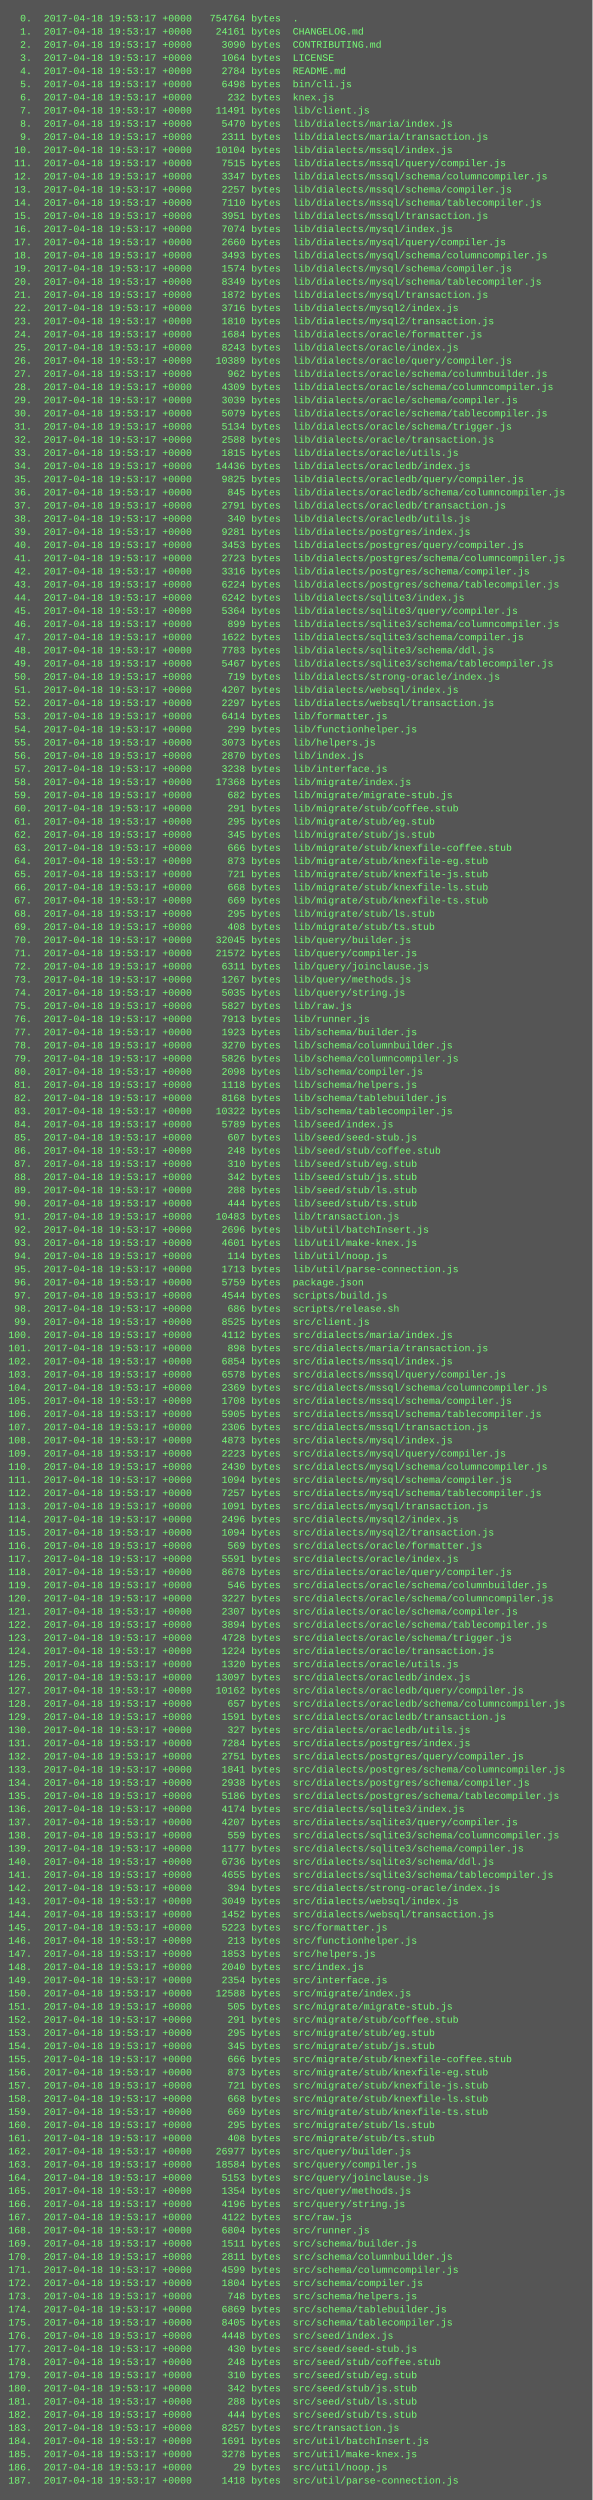
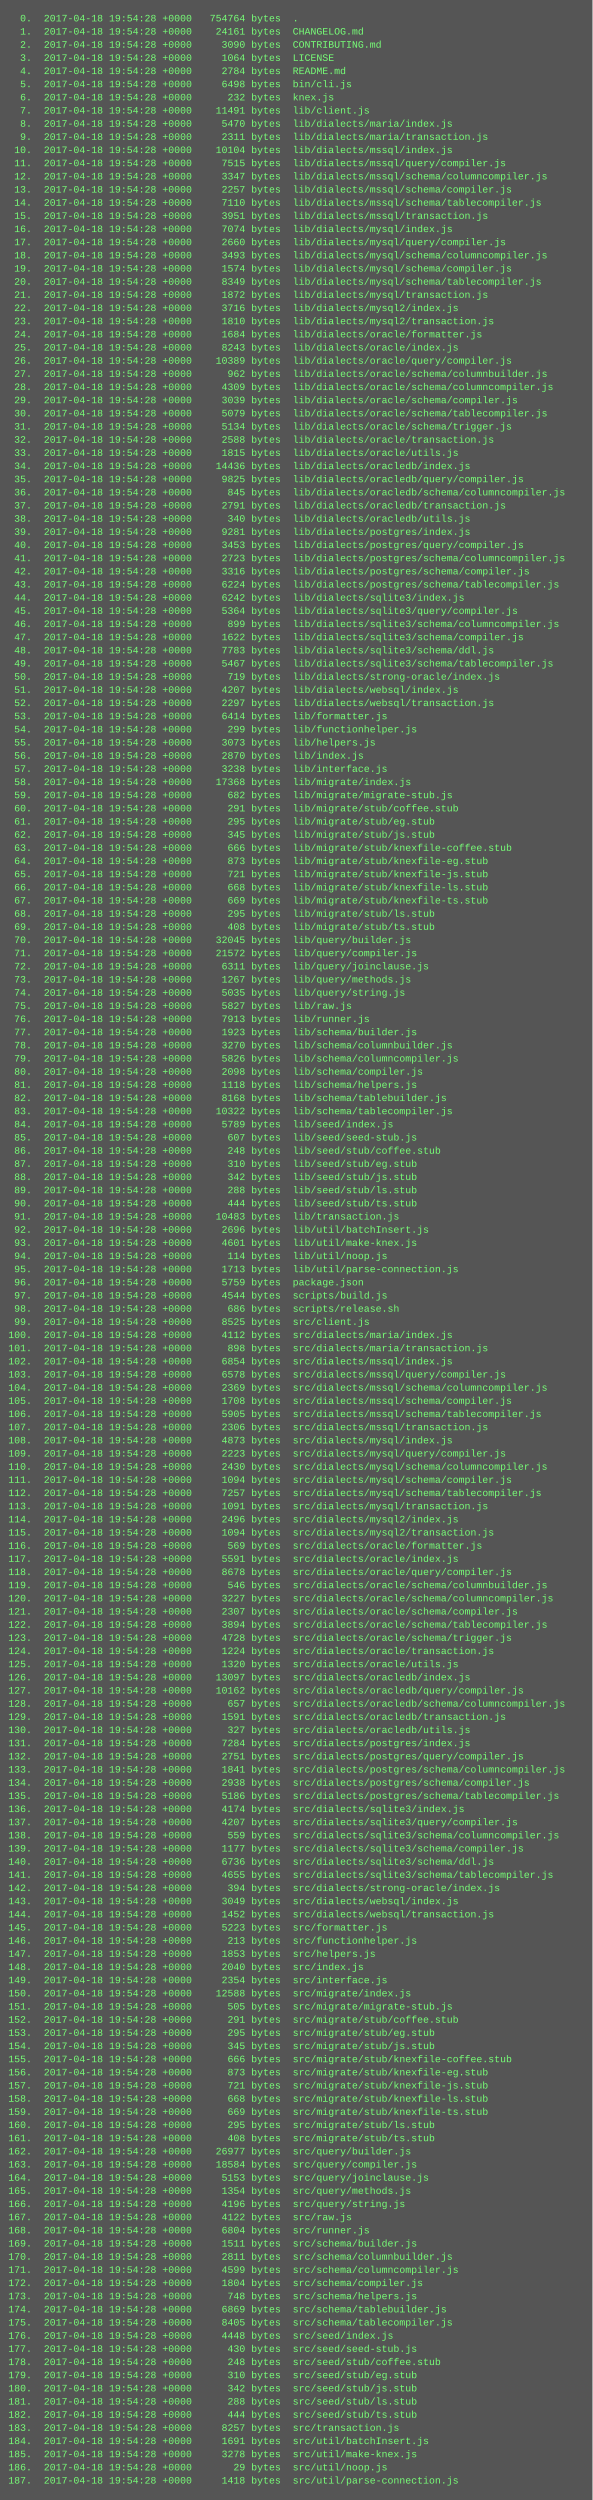
<svg xmlns="http://www.w3.org/2000/svg" height="3038" width="720">
  <rect height="3038" fill="#555" width="720" />
  <text fill="#7f7" font-family="Courier New" font-size="12" xml:space="preserve">
-     <tspan x="10" y="26">  0.  2017-04-18 19:53:17 +0000   754764 bytes  .</tspan>
-     <tspan x="10" y="42">  1.  2017-04-18 19:53:17 +0000    24161 bytes  CHANGELOG.md</tspan>
-     <tspan x="10" y="58">  2.  2017-04-18 19:53:17 +0000     3090 bytes  CONTRIBUTING.md</tspan>
-     <tspan x="10" y="74">  3.  2017-04-18 19:53:17 +0000     1064 bytes  LICENSE</tspan>
-     <tspan x="10" y="90">  4.  2017-04-18 19:53:17 +0000     2784 bytes  README.md</tspan>
-     <tspan x="10" y="106">  5.  2017-04-18 19:53:17 +0000     6498 bytes  bin/cli.js</tspan>
-     <tspan x="10" y="122">  6.  2017-04-18 19:53:17 +0000      232 bytes  knex.js</tspan>
-     <tspan x="10" y="138">  7.  2017-04-18 19:53:17 +0000    11491 bytes  lib/client.js</tspan>
-     <tspan x="10" y="154">  8.  2017-04-18 19:53:17 +0000     5470 bytes  lib/dialects/maria/index.js</tspan>
-     <tspan x="10" y="170">  9.  2017-04-18 19:53:17 +0000     2311 bytes  lib/dialects/maria/transaction.js</tspan>
-     <tspan x="10" y="186"> 10.  2017-04-18 19:53:17 +0000    10104 bytes  lib/dialects/mssql/index.js</tspan>
-     <tspan x="10" y="202"> 11.  2017-04-18 19:53:17 +0000     7515 bytes  lib/dialects/mssql/query/compiler.js</tspan>
-     <tspan x="10" y="218"> 12.  2017-04-18 19:53:17 +0000     3347 bytes  lib/dialects/mssql/schema/columncompiler.js</tspan>
-     <tspan x="10" y="234"> 13.  2017-04-18 19:53:17 +0000     2257 bytes  lib/dialects/mssql/schema/compiler.js</tspan>
-     <tspan x="10" y="250"> 14.  2017-04-18 19:53:17 +0000     7110 bytes  lib/dialects/mssql/schema/tablecompiler.js</tspan>
-     <tspan x="10" y="266"> 15.  2017-04-18 19:53:17 +0000     3951 bytes  lib/dialects/mssql/transaction.js</tspan>
-     <tspan x="10" y="282"> 16.  2017-04-18 19:53:17 +0000     7074 bytes  lib/dialects/mysql/index.js</tspan>
-     <tspan x="10" y="298"> 17.  2017-04-18 19:53:17 +0000     2660 bytes  lib/dialects/mysql/query/compiler.js</tspan>
-     <tspan x="10" y="314"> 18.  2017-04-18 19:53:17 +0000     3493 bytes  lib/dialects/mysql/schema/columncompiler.js</tspan>
-     <tspan x="10" y="330"> 19.  2017-04-18 19:53:17 +0000     1574 bytes  lib/dialects/mysql/schema/compiler.js</tspan>
-     <tspan x="10" y="346"> 20.  2017-04-18 19:53:17 +0000     8349 bytes  lib/dialects/mysql/schema/tablecompiler.js</tspan>
-     <tspan x="10" y="362"> 21.  2017-04-18 19:53:17 +0000     1872 bytes  lib/dialects/mysql/transaction.js</tspan>
-     <tspan x="10" y="378"> 22.  2017-04-18 19:53:17 +0000     3716 bytes  lib/dialects/mysql2/index.js</tspan>
-     <tspan x="10" y="394"> 23.  2017-04-18 19:53:17 +0000     1810 bytes  lib/dialects/mysql2/transaction.js</tspan>
-     <tspan x="10" y="410"> 24.  2017-04-18 19:53:17 +0000     1684 bytes  lib/dialects/oracle/formatter.js</tspan>
-     <tspan x="10" y="426"> 25.  2017-04-18 19:53:17 +0000     8243 bytes  lib/dialects/oracle/index.js</tspan>
-     <tspan x="10" y="442"> 26.  2017-04-18 19:53:17 +0000    10389 bytes  lib/dialects/oracle/query/compiler.js</tspan>
-     <tspan x="10" y="458"> 27.  2017-04-18 19:53:17 +0000      962 bytes  lib/dialects/oracle/schema/columnbuilder.js</tspan>
-     <tspan x="10" y="474"> 28.  2017-04-18 19:53:17 +0000     4309 bytes  lib/dialects/oracle/schema/columncompiler.js</tspan>
-     <tspan x="10" y="490"> 29.  2017-04-18 19:53:17 +0000     3039 bytes  lib/dialects/oracle/schema/compiler.js</tspan>
-     <tspan x="10" y="506"> 30.  2017-04-18 19:53:17 +0000     5079 bytes  lib/dialects/oracle/schema/tablecompiler.js</tspan>
-     <tspan x="10" y="522"> 31.  2017-04-18 19:53:17 +0000     5134 bytes  lib/dialects/oracle/schema/trigger.js</tspan>
-     <tspan x="10" y="538"> 32.  2017-04-18 19:53:17 +0000     2588 bytes  lib/dialects/oracle/transaction.js</tspan>
-     <tspan x="10" y="554"> 33.  2017-04-18 19:53:17 +0000     1815 bytes  lib/dialects/oracle/utils.js</tspan>
-     <tspan x="10" y="570"> 34.  2017-04-18 19:53:17 +0000    14436 bytes  lib/dialects/oracledb/index.js</tspan>
-     <tspan x="10" y="586"> 35.  2017-04-18 19:53:17 +0000     9825 bytes  lib/dialects/oracledb/query/compiler.js</tspan>
-     <tspan x="10" y="602"> 36.  2017-04-18 19:53:17 +0000      845 bytes  lib/dialects/oracledb/schema/columncompiler.js</tspan>
-     <tspan x="10" y="618"> 37.  2017-04-18 19:53:17 +0000     2791 bytes  lib/dialects/oracledb/transaction.js</tspan>
-     <tspan x="10" y="634"> 38.  2017-04-18 19:53:17 +0000      340 bytes  lib/dialects/oracledb/utils.js</tspan>
-     <tspan x="10" y="650"> 39.  2017-04-18 19:53:17 +0000     9281 bytes  lib/dialects/postgres/index.js</tspan>
-     <tspan x="10" y="666"> 40.  2017-04-18 19:53:17 +0000     3453 bytes  lib/dialects/postgres/query/compiler.js</tspan>
-     <tspan x="10" y="682"> 41.  2017-04-18 19:53:17 +0000     2723 bytes  lib/dialects/postgres/schema/columncompiler.js</tspan>
-     <tspan x="10" y="698"> 42.  2017-04-18 19:53:17 +0000     3316 bytes  lib/dialects/postgres/schema/compiler.js</tspan>
-     <tspan x="10" y="714"> 43.  2017-04-18 19:53:17 +0000     6224 bytes  lib/dialects/postgres/schema/tablecompiler.js</tspan>
-     <tspan x="10" y="730"> 44.  2017-04-18 19:53:17 +0000     6242 bytes  lib/dialects/sqlite3/index.js</tspan>
-     <tspan x="10" y="746"> 45.  2017-04-18 19:53:17 +0000     5364 bytes  lib/dialects/sqlite3/query/compiler.js</tspan>
-     <tspan x="10" y="762"> 46.  2017-04-18 19:53:17 +0000      899 bytes  lib/dialects/sqlite3/schema/columncompiler.js</tspan>
-     <tspan x="10" y="778"> 47.  2017-04-18 19:53:17 +0000     1622 bytes  lib/dialects/sqlite3/schema/compiler.js</tspan>
-     <tspan x="10" y="794"> 48.  2017-04-18 19:53:17 +0000     7783 bytes  lib/dialects/sqlite3/schema/ddl.js</tspan>
-     <tspan x="10" y="810"> 49.  2017-04-18 19:53:17 +0000     5467 bytes  lib/dialects/sqlite3/schema/tablecompiler.js</tspan>
-     <tspan x="10" y="826"> 50.  2017-04-18 19:53:17 +0000      719 bytes  lib/dialects/strong-oracle/index.js</tspan>
-     <tspan x="10" y="842"> 51.  2017-04-18 19:53:17 +0000     4207 bytes  lib/dialects/websql/index.js</tspan>
-     <tspan x="10" y="858"> 52.  2017-04-18 19:53:17 +0000     2297 bytes  lib/dialects/websql/transaction.js</tspan>
-     <tspan x="10" y="874"> 53.  2017-04-18 19:53:17 +0000     6414 bytes  lib/formatter.js</tspan>
-     <tspan x="10" y="890"> 54.  2017-04-18 19:53:17 +0000      299 bytes  lib/functionhelper.js</tspan>
-     <tspan x="10" y="906"> 55.  2017-04-18 19:53:17 +0000     3073 bytes  lib/helpers.js</tspan>
-     <tspan x="10" y="922"> 56.  2017-04-18 19:53:17 +0000     2870 bytes  lib/index.js</tspan>
-     <tspan x="10" y="938"> 57.  2017-04-18 19:53:17 +0000     3238 bytes  lib/interface.js</tspan>
-     <tspan x="10" y="954"> 58.  2017-04-18 19:53:17 +0000    17368 bytes  lib/migrate/index.js</tspan>
-     <tspan x="10" y="970"> 59.  2017-04-18 19:53:17 +0000      682 bytes  lib/migrate/migrate-stub.js</tspan>
-     <tspan x="10" y="986"> 60.  2017-04-18 19:53:17 +0000      291 bytes  lib/migrate/stub/coffee.stub</tspan>
-     <tspan x="10" y="1002"> 61.  2017-04-18 19:53:17 +0000      295 bytes  lib/migrate/stub/eg.stub</tspan>
-     <tspan x="10" y="1018"> 62.  2017-04-18 19:53:17 +0000      345 bytes  lib/migrate/stub/js.stub</tspan>
-     <tspan x="10" y="1034"> 63.  2017-04-18 19:53:17 +0000      666 bytes  lib/migrate/stub/knexfile-coffee.stub</tspan>
-     <tspan x="10" y="1050"> 64.  2017-04-18 19:53:17 +0000      873 bytes  lib/migrate/stub/knexfile-eg.stub</tspan>
-     <tspan x="10" y="1066"> 65.  2017-04-18 19:53:17 +0000      721 bytes  lib/migrate/stub/knexfile-js.stub</tspan>
-     <tspan x="10" y="1082"> 66.  2017-04-18 19:53:17 +0000      668 bytes  lib/migrate/stub/knexfile-ls.stub</tspan>
-     <tspan x="10" y="1098"> 67.  2017-04-18 19:53:17 +0000      669 bytes  lib/migrate/stub/knexfile-ts.stub</tspan>
-     <tspan x="10" y="1114"> 68.  2017-04-18 19:53:17 +0000      295 bytes  lib/migrate/stub/ls.stub</tspan>
-     <tspan x="10" y="1130"> 69.  2017-04-18 19:53:17 +0000      408 bytes  lib/migrate/stub/ts.stub</tspan>
-     <tspan x="10" y="1146"> 70.  2017-04-18 19:53:17 +0000    32045 bytes  lib/query/builder.js</tspan>
-     <tspan x="10" y="1162"> 71.  2017-04-18 19:53:17 +0000    21572 bytes  lib/query/compiler.js</tspan>
-     <tspan x="10" y="1178"> 72.  2017-04-18 19:53:17 +0000     6311 bytes  lib/query/joinclause.js</tspan>
-     <tspan x="10" y="1194"> 73.  2017-04-18 19:53:17 +0000     1267 bytes  lib/query/methods.js</tspan>
-     <tspan x="10" y="1210"> 74.  2017-04-18 19:53:17 +0000     5035 bytes  lib/query/string.js</tspan>
-     <tspan x="10" y="1226"> 75.  2017-04-18 19:53:17 +0000     5827 bytes  lib/raw.js</tspan>
-     <tspan x="10" y="1242"> 76.  2017-04-18 19:53:17 +0000     7913 bytes  lib/runner.js</tspan>
-     <tspan x="10" y="1258"> 77.  2017-04-18 19:53:17 +0000     1923 bytes  lib/schema/builder.js</tspan>
-     <tspan x="10" y="1274"> 78.  2017-04-18 19:53:17 +0000     3270 bytes  lib/schema/columnbuilder.js</tspan>
-     <tspan x="10" y="1290"> 79.  2017-04-18 19:53:17 +0000     5826 bytes  lib/schema/columncompiler.js</tspan>
-     <tspan x="10" y="1306"> 80.  2017-04-18 19:53:17 +0000     2098 bytes  lib/schema/compiler.js</tspan>
-     <tspan x="10" y="1322"> 81.  2017-04-18 19:53:17 +0000     1118 bytes  lib/schema/helpers.js</tspan>
-     <tspan x="10" y="1338"> 82.  2017-04-18 19:53:17 +0000     8168 bytes  lib/schema/tablebuilder.js</tspan>
-     <tspan x="10" y="1354"> 83.  2017-04-18 19:53:17 +0000    10322 bytes  lib/schema/tablecompiler.js</tspan>
-     <tspan x="10" y="1370"> 84.  2017-04-18 19:53:17 +0000     5789 bytes  lib/seed/index.js</tspan>
-     <tspan x="10" y="1386"> 85.  2017-04-18 19:53:17 +0000      607 bytes  lib/seed/seed-stub.js</tspan>
-     <tspan x="10" y="1402"> 86.  2017-04-18 19:53:17 +0000      248 bytes  lib/seed/stub/coffee.stub</tspan>
-     <tspan x="10" y="1418"> 87.  2017-04-18 19:53:17 +0000      310 bytes  lib/seed/stub/eg.stub</tspan>
-     <tspan x="10" y="1434"> 88.  2017-04-18 19:53:17 +0000      342 bytes  lib/seed/stub/js.stub</tspan>
-     <tspan x="10" y="1450"> 89.  2017-04-18 19:53:17 +0000      288 bytes  lib/seed/stub/ls.stub</tspan>
-     <tspan x="10" y="1466"> 90.  2017-04-18 19:53:17 +0000      444 bytes  lib/seed/stub/ts.stub</tspan>
-     <tspan x="10" y="1482"> 91.  2017-04-18 19:53:17 +0000    10483 bytes  lib/transaction.js</tspan>
-     <tspan x="10" y="1498"> 92.  2017-04-18 19:53:17 +0000     2696 bytes  lib/util/batchInsert.js</tspan>
-     <tspan x="10" y="1514"> 93.  2017-04-18 19:53:17 +0000     4601 bytes  lib/util/make-knex.js</tspan>
-     <tspan x="10" y="1530"> 94.  2017-04-18 19:53:17 +0000      114 bytes  lib/util/noop.js</tspan>
-     <tspan x="10" y="1546"> 95.  2017-04-18 19:53:17 +0000     1713 bytes  lib/util/parse-connection.js</tspan>
-     <tspan x="10" y="1562"> 96.  2017-04-18 19:53:17 +0000     5759 bytes  package.json</tspan>
-     <tspan x="10" y="1578"> 97.  2017-04-18 19:53:17 +0000     4544 bytes  scripts/build.js</tspan>
-     <tspan x="10" y="1594"> 98.  2017-04-18 19:53:17 +0000      686 bytes  scripts/release.sh</tspan>
-     <tspan x="10" y="1610"> 99.  2017-04-18 19:53:17 +0000     8525 bytes  src/client.js</tspan>
-     <tspan x="10" y="1626">100.  2017-04-18 19:53:17 +0000     4112 bytes  src/dialects/maria/index.js</tspan>
-     <tspan x="10" y="1642">101.  2017-04-18 19:53:17 +0000      898 bytes  src/dialects/maria/transaction.js</tspan>
-     <tspan x="10" y="1658">102.  2017-04-18 19:53:17 +0000     6854 bytes  src/dialects/mssql/index.js</tspan>
-     <tspan x="10" y="1674">103.  2017-04-18 19:53:17 +0000     6578 bytes  src/dialects/mssql/query/compiler.js</tspan>
-     <tspan x="10" y="1690">104.  2017-04-18 19:53:17 +0000     2369 bytes  src/dialects/mssql/schema/columncompiler.js</tspan>
-     <tspan x="10" y="1706">105.  2017-04-18 19:53:17 +0000     1708 bytes  src/dialects/mssql/schema/compiler.js</tspan>
-     <tspan x="10" y="1722">106.  2017-04-18 19:53:17 +0000     5905 bytes  src/dialects/mssql/schema/tablecompiler.js</tspan>
-     <tspan x="10" y="1738">107.  2017-04-18 19:53:17 +0000     2306 bytes  src/dialects/mssql/transaction.js</tspan>
-     <tspan x="10" y="1754">108.  2017-04-18 19:53:17 +0000     4873 bytes  src/dialects/mysql/index.js</tspan>
-     <tspan x="10" y="1770">109.  2017-04-18 19:53:17 +0000     2223 bytes  src/dialects/mysql/query/compiler.js</tspan>
-     <tspan x="10" y="1786">110.  2017-04-18 19:53:17 +0000     2430 bytes  src/dialects/mysql/schema/columncompiler.js</tspan>
-     <tspan x="10" y="1802">111.  2017-04-18 19:53:17 +0000     1094 bytes  src/dialects/mysql/schema/compiler.js</tspan>
-     <tspan x="10" y="1818">112.  2017-04-18 19:53:17 +0000     7257 bytes  src/dialects/mysql/schema/tablecompiler.js</tspan>
-     <tspan x="10" y="1834">113.  2017-04-18 19:53:17 +0000     1091 bytes  src/dialects/mysql/transaction.js</tspan>
-     <tspan x="10" y="1850">114.  2017-04-18 19:53:17 +0000     2496 bytes  src/dialects/mysql2/index.js</tspan>
-     <tspan x="10" y="1866">115.  2017-04-18 19:53:17 +0000     1094 bytes  src/dialects/mysql2/transaction.js</tspan>
-     <tspan x="10" y="1882">116.  2017-04-18 19:53:17 +0000      569 bytes  src/dialects/oracle/formatter.js</tspan>
-     <tspan x="10" y="1898">117.  2017-04-18 19:53:17 +0000     5591 bytes  src/dialects/oracle/index.js</tspan>
-     <tspan x="10" y="1914">118.  2017-04-18 19:53:17 +0000     8678 bytes  src/dialects/oracle/query/compiler.js</tspan>
-     <tspan x="10" y="1930">119.  2017-04-18 19:53:17 +0000      546 bytes  src/dialects/oracle/schema/columnbuilder.js</tspan>
-     <tspan x="10" y="1946">120.  2017-04-18 19:53:17 +0000     3227 bytes  src/dialects/oracle/schema/columncompiler.js</tspan>
-     <tspan x="10" y="1962">121.  2017-04-18 19:53:17 +0000     2307 bytes  src/dialects/oracle/schema/compiler.js</tspan>
-     <tspan x="10" y="1978">122.  2017-04-18 19:53:17 +0000     3894 bytes  src/dialects/oracle/schema/tablecompiler.js</tspan>
-     <tspan x="10" y="1994">123.  2017-04-18 19:53:17 +0000     4728 bytes  src/dialects/oracle/schema/trigger.js</tspan>
-     <tspan x="10" y="2010">124.  2017-04-18 19:53:17 +0000     1224 bytes  src/dialects/oracle/transaction.js</tspan>
-     <tspan x="10" y="2026">125.  2017-04-18 19:53:17 +0000     1320 bytes  src/dialects/oracle/utils.js</tspan>
-     <tspan x="10" y="2042">126.  2017-04-18 19:53:17 +0000    13097 bytes  src/dialects/oracledb/index.js</tspan>
-     <tspan x="10" y="2058">127.  2017-04-18 19:53:17 +0000    10162 bytes  src/dialects/oracledb/query/compiler.js</tspan>
-     <tspan x="10" y="2074">128.  2017-04-18 19:53:17 +0000      657 bytes  src/dialects/oracledb/schema/columncompiler.js</tspan>
-     <tspan x="10" y="2090">129.  2017-04-18 19:53:17 +0000     1591 bytes  src/dialects/oracledb/transaction.js</tspan>
-     <tspan x="10" y="2106">130.  2017-04-18 19:53:17 +0000      327 bytes  src/dialects/oracledb/utils.js</tspan>
-     <tspan x="10" y="2122">131.  2017-04-18 19:53:17 +0000     7284 bytes  src/dialects/postgres/index.js</tspan>
-     <tspan x="10" y="2138">132.  2017-04-18 19:53:17 +0000     2751 bytes  src/dialects/postgres/query/compiler.js</tspan>
-     <tspan x="10" y="2154">133.  2017-04-18 19:53:17 +0000     1841 bytes  src/dialects/postgres/schema/columncompiler.js</tspan>
-     <tspan x="10" y="2170">134.  2017-04-18 19:53:17 +0000     2938 bytes  src/dialects/postgres/schema/compiler.js</tspan>
-     <tspan x="10" y="2186">135.  2017-04-18 19:53:17 +0000     5186 bytes  src/dialects/postgres/schema/tablecompiler.js</tspan>
-     <tspan x="10" y="2202">136.  2017-04-18 19:53:17 +0000     4174 bytes  src/dialects/sqlite3/index.js</tspan>
-     <tspan x="10" y="2218">137.  2017-04-18 19:53:17 +0000     4207 bytes  src/dialects/sqlite3/query/compiler.js</tspan>
-     <tspan x="10" y="2234">138.  2017-04-18 19:53:17 +0000      559 bytes  src/dialects/sqlite3/schema/columncompiler.js</tspan>
-     <tspan x="10" y="2250">139.  2017-04-18 19:53:17 +0000     1177 bytes  src/dialects/sqlite3/schema/compiler.js</tspan>
-     <tspan x="10" y="2266">140.  2017-04-18 19:53:17 +0000     6736 bytes  src/dialects/sqlite3/schema/ddl.js</tspan>
-     <tspan x="10" y="2282">141.  2017-04-18 19:53:17 +0000     4655 bytes  src/dialects/sqlite3/schema/tablecompiler.js</tspan>
-     <tspan x="10" y="2298">142.  2017-04-18 19:53:17 +0000      394 bytes  src/dialects/strong-oracle/index.js</tspan>
-     <tspan x="10" y="2314">143.  2017-04-18 19:53:17 +0000     3049 bytes  src/dialects/websql/index.js</tspan>
-     <tspan x="10" y="2330">144.  2017-04-18 19:53:17 +0000     1452 bytes  src/dialects/websql/transaction.js</tspan>
-     <tspan x="10" y="2346">145.  2017-04-18 19:53:17 +0000     5223 bytes  src/formatter.js</tspan>
-     <tspan x="10" y="2362">146.  2017-04-18 19:53:17 +0000      213 bytes  src/functionhelper.js</tspan>
-     <tspan x="10" y="2378">147.  2017-04-18 19:53:17 +0000     1853 bytes  src/helpers.js</tspan>
-     <tspan x="10" y="2394">148.  2017-04-18 19:53:17 +0000     2040 bytes  src/index.js</tspan>
-     <tspan x="10" y="2410">149.  2017-04-18 19:53:17 +0000     2354 bytes  src/interface.js</tspan>
-     <tspan x="10" y="2426">150.  2017-04-18 19:53:17 +0000    12588 bytes  src/migrate/index.js</tspan>
-     <tspan x="10" y="2442">151.  2017-04-18 19:53:17 +0000      505 bytes  src/migrate/migrate-stub.js</tspan>
-     <tspan x="10" y="2458">152.  2017-04-18 19:53:17 +0000      291 bytes  src/migrate/stub/coffee.stub</tspan>
-     <tspan x="10" y="2474">153.  2017-04-18 19:53:17 +0000      295 bytes  src/migrate/stub/eg.stub</tspan>
-     <tspan x="10" y="2490">154.  2017-04-18 19:53:17 +0000      345 bytes  src/migrate/stub/js.stub</tspan>
-     <tspan x="10" y="2506">155.  2017-04-18 19:53:17 +0000      666 bytes  src/migrate/stub/knexfile-coffee.stub</tspan>
-     <tspan x="10" y="2522">156.  2017-04-18 19:53:17 +0000      873 bytes  src/migrate/stub/knexfile-eg.stub</tspan>
-     <tspan x="10" y="2538">157.  2017-04-18 19:53:17 +0000      721 bytes  src/migrate/stub/knexfile-js.stub</tspan>
-     <tspan x="10" y="2554">158.  2017-04-18 19:53:17 +0000      668 bytes  src/migrate/stub/knexfile-ls.stub</tspan>
-     <tspan x="10" y="2570">159.  2017-04-18 19:53:17 +0000      669 bytes  src/migrate/stub/knexfile-ts.stub</tspan>
-     <tspan x="10" y="2586">160.  2017-04-18 19:53:17 +0000      295 bytes  src/migrate/stub/ls.stub</tspan>
-     <tspan x="10" y="2602">161.  2017-04-18 19:53:17 +0000      408 bytes  src/migrate/stub/ts.stub</tspan>
-     <tspan x="10" y="2618">162.  2017-04-18 19:53:17 +0000    26977 bytes  src/query/builder.js</tspan>
-     <tspan x="10" y="2634">163.  2017-04-18 19:53:17 +0000    18584 bytes  src/query/compiler.js</tspan>
-     <tspan x="10" y="2650">164.  2017-04-18 19:53:17 +0000     5153 bytes  src/query/joinclause.js</tspan>
-     <tspan x="10" y="2666">165.  2017-04-18 19:53:17 +0000     1354 bytes  src/query/methods.js</tspan>
-     <tspan x="10" y="2682">166.  2017-04-18 19:53:17 +0000     4196 bytes  src/query/string.js</tspan>
-     <tspan x="10" y="2698">167.  2017-04-18 19:53:17 +0000     4122 bytes  src/raw.js</tspan>
-     <tspan x="10" y="2714">168.  2017-04-18 19:53:17 +0000     6804 bytes  src/runner.js</tspan>
-     <tspan x="10" y="2730">169.  2017-04-18 19:53:17 +0000     1511 bytes  src/schema/builder.js</tspan>
-     <tspan x="10" y="2746">170.  2017-04-18 19:53:17 +0000     2811 bytes  src/schema/columnbuilder.js</tspan>
-     <tspan x="10" y="2762">171.  2017-04-18 19:53:17 +0000     4599 bytes  src/schema/columncompiler.js</tspan>
-     <tspan x="10" y="2778">172.  2017-04-18 19:53:17 +0000     1804 bytes  src/schema/compiler.js</tspan>
-     <tspan x="10" y="2794">173.  2017-04-18 19:53:17 +0000      748 bytes  src/schema/helpers.js</tspan>
-     <tspan x="10" y="2810">174.  2017-04-18 19:53:17 +0000     6869 bytes  src/schema/tablebuilder.js</tspan>
-     <tspan x="10" y="2826">175.  2017-04-18 19:53:17 +0000     8405 bytes  src/schema/tablecompiler.js</tspan>
-     <tspan x="10" y="2842">176.  2017-04-18 19:53:17 +0000     4448 bytes  src/seed/index.js</tspan>
-     <tspan x="10" y="2858">177.  2017-04-18 19:53:17 +0000      430 bytes  src/seed/seed-stub.js</tspan>
-     <tspan x="10" y="2874">178.  2017-04-18 19:53:17 +0000      248 bytes  src/seed/stub/coffee.stub</tspan>
-     <tspan x="10" y="2890">179.  2017-04-18 19:53:17 +0000      310 bytes  src/seed/stub/eg.stub</tspan>
-     <tspan x="10" y="2906">180.  2017-04-18 19:53:17 +0000      342 bytes  src/seed/stub/js.stub</tspan>
-     <tspan x="10" y="2922">181.  2017-04-18 19:53:17 +0000      288 bytes  src/seed/stub/ls.stub</tspan>
-     <tspan x="10" y="2938">182.  2017-04-18 19:53:17 +0000      444 bytes  src/seed/stub/ts.stub</tspan>
-     <tspan x="10" y="2954">183.  2017-04-18 19:53:17 +0000     8257 bytes  src/transaction.js</tspan>
-     <tspan x="10" y="2970">184.  2017-04-18 19:53:17 +0000     1691 bytes  src/util/batchInsert.js</tspan>
-     <tspan x="10" y="2986">185.  2017-04-18 19:53:17 +0000     3278 bytes  src/util/make-knex.js</tspan>
-     <tspan x="10" y="3002">186.  2017-04-18 19:53:17 +0000       29 bytes  src/util/noop.js</tspan>
-     <tspan x="10" y="3018">187.  2017-04-18 19:53:17 +0000     1418 bytes  src/util/parse-connection.js</tspan>
+     <tspan x="10" y="26">  0.  2017-04-18 19:54:28 +0000   754764 bytes  .</tspan>
+     <tspan x="10" y="42">  1.  2017-04-18 19:54:28 +0000    24161 bytes  CHANGELOG.md</tspan>
+     <tspan x="10" y="58">  2.  2017-04-18 19:54:28 +0000     3090 bytes  CONTRIBUTING.md</tspan>
+     <tspan x="10" y="74">  3.  2017-04-18 19:54:28 +0000     1064 bytes  LICENSE</tspan>
+     <tspan x="10" y="90">  4.  2017-04-18 19:54:28 +0000     2784 bytes  README.md</tspan>
+     <tspan x="10" y="106">  5.  2017-04-18 19:54:28 +0000     6498 bytes  bin/cli.js</tspan>
+     <tspan x="10" y="122">  6.  2017-04-18 19:54:28 +0000      232 bytes  knex.js</tspan>
+     <tspan x="10" y="138">  7.  2017-04-18 19:54:28 +0000    11491 bytes  lib/client.js</tspan>
+     <tspan x="10" y="154">  8.  2017-04-18 19:54:28 +0000     5470 bytes  lib/dialects/maria/index.js</tspan>
+     <tspan x="10" y="170">  9.  2017-04-18 19:54:28 +0000     2311 bytes  lib/dialects/maria/transaction.js</tspan>
+     <tspan x="10" y="186"> 10.  2017-04-18 19:54:28 +0000    10104 bytes  lib/dialects/mssql/index.js</tspan>
+     <tspan x="10" y="202"> 11.  2017-04-18 19:54:28 +0000     7515 bytes  lib/dialects/mssql/query/compiler.js</tspan>
+     <tspan x="10" y="218"> 12.  2017-04-18 19:54:28 +0000     3347 bytes  lib/dialects/mssql/schema/columncompiler.js</tspan>
+     <tspan x="10" y="234"> 13.  2017-04-18 19:54:28 +0000     2257 bytes  lib/dialects/mssql/schema/compiler.js</tspan>
+     <tspan x="10" y="250"> 14.  2017-04-18 19:54:28 +0000     7110 bytes  lib/dialects/mssql/schema/tablecompiler.js</tspan>
+     <tspan x="10" y="266"> 15.  2017-04-18 19:54:28 +0000     3951 bytes  lib/dialects/mssql/transaction.js</tspan>
+     <tspan x="10" y="282"> 16.  2017-04-18 19:54:28 +0000     7074 bytes  lib/dialects/mysql/index.js</tspan>
+     <tspan x="10" y="298"> 17.  2017-04-18 19:54:28 +0000     2660 bytes  lib/dialects/mysql/query/compiler.js</tspan>
+     <tspan x="10" y="314"> 18.  2017-04-18 19:54:28 +0000     3493 bytes  lib/dialects/mysql/schema/columncompiler.js</tspan>
+     <tspan x="10" y="330"> 19.  2017-04-18 19:54:28 +0000     1574 bytes  lib/dialects/mysql/schema/compiler.js</tspan>
+     <tspan x="10" y="346"> 20.  2017-04-18 19:54:28 +0000     8349 bytes  lib/dialects/mysql/schema/tablecompiler.js</tspan>
+     <tspan x="10" y="362"> 21.  2017-04-18 19:54:28 +0000     1872 bytes  lib/dialects/mysql/transaction.js</tspan>
+     <tspan x="10" y="378"> 22.  2017-04-18 19:54:28 +0000     3716 bytes  lib/dialects/mysql2/index.js</tspan>
+     <tspan x="10" y="394"> 23.  2017-04-18 19:54:28 +0000     1810 bytes  lib/dialects/mysql2/transaction.js</tspan>
+     <tspan x="10" y="410"> 24.  2017-04-18 19:54:28 +0000     1684 bytes  lib/dialects/oracle/formatter.js</tspan>
+     <tspan x="10" y="426"> 25.  2017-04-18 19:54:28 +0000     8243 bytes  lib/dialects/oracle/index.js</tspan>
+     <tspan x="10" y="442"> 26.  2017-04-18 19:54:28 +0000    10389 bytes  lib/dialects/oracle/query/compiler.js</tspan>
+     <tspan x="10" y="458"> 27.  2017-04-18 19:54:28 +0000      962 bytes  lib/dialects/oracle/schema/columnbuilder.js</tspan>
+     <tspan x="10" y="474"> 28.  2017-04-18 19:54:28 +0000     4309 bytes  lib/dialects/oracle/schema/columncompiler.js</tspan>
+     <tspan x="10" y="490"> 29.  2017-04-18 19:54:28 +0000     3039 bytes  lib/dialects/oracle/schema/compiler.js</tspan>
+     <tspan x="10" y="506"> 30.  2017-04-18 19:54:28 +0000     5079 bytes  lib/dialects/oracle/schema/tablecompiler.js</tspan>
+     <tspan x="10" y="522"> 31.  2017-04-18 19:54:28 +0000     5134 bytes  lib/dialects/oracle/schema/trigger.js</tspan>
+     <tspan x="10" y="538"> 32.  2017-04-18 19:54:28 +0000     2588 bytes  lib/dialects/oracle/transaction.js</tspan>
+     <tspan x="10" y="554"> 33.  2017-04-18 19:54:28 +0000     1815 bytes  lib/dialects/oracle/utils.js</tspan>
+     <tspan x="10" y="570"> 34.  2017-04-18 19:54:28 +0000    14436 bytes  lib/dialects/oracledb/index.js</tspan>
+     <tspan x="10" y="586"> 35.  2017-04-18 19:54:28 +0000     9825 bytes  lib/dialects/oracledb/query/compiler.js</tspan>
+     <tspan x="10" y="602"> 36.  2017-04-18 19:54:28 +0000      845 bytes  lib/dialects/oracledb/schema/columncompiler.js</tspan>
+     <tspan x="10" y="618"> 37.  2017-04-18 19:54:28 +0000     2791 bytes  lib/dialects/oracledb/transaction.js</tspan>
+     <tspan x="10" y="634"> 38.  2017-04-18 19:54:28 +0000      340 bytes  lib/dialects/oracledb/utils.js</tspan>
+     <tspan x="10" y="650"> 39.  2017-04-18 19:54:28 +0000     9281 bytes  lib/dialects/postgres/index.js</tspan>
+     <tspan x="10" y="666"> 40.  2017-04-18 19:54:28 +0000     3453 bytes  lib/dialects/postgres/query/compiler.js</tspan>
+     <tspan x="10" y="682"> 41.  2017-04-18 19:54:28 +0000     2723 bytes  lib/dialects/postgres/schema/columncompiler.js</tspan>
+     <tspan x="10" y="698"> 42.  2017-04-18 19:54:28 +0000     3316 bytes  lib/dialects/postgres/schema/compiler.js</tspan>
+     <tspan x="10" y="714"> 43.  2017-04-18 19:54:28 +0000     6224 bytes  lib/dialects/postgres/schema/tablecompiler.js</tspan>
+     <tspan x="10" y="730"> 44.  2017-04-18 19:54:28 +0000     6242 bytes  lib/dialects/sqlite3/index.js</tspan>
+     <tspan x="10" y="746"> 45.  2017-04-18 19:54:28 +0000     5364 bytes  lib/dialects/sqlite3/query/compiler.js</tspan>
+     <tspan x="10" y="762"> 46.  2017-04-18 19:54:28 +0000      899 bytes  lib/dialects/sqlite3/schema/columncompiler.js</tspan>
+     <tspan x="10" y="778"> 47.  2017-04-18 19:54:28 +0000     1622 bytes  lib/dialects/sqlite3/schema/compiler.js</tspan>
+     <tspan x="10" y="794"> 48.  2017-04-18 19:54:28 +0000     7783 bytes  lib/dialects/sqlite3/schema/ddl.js</tspan>
+     <tspan x="10" y="810"> 49.  2017-04-18 19:54:28 +0000     5467 bytes  lib/dialects/sqlite3/schema/tablecompiler.js</tspan>
+     <tspan x="10" y="826"> 50.  2017-04-18 19:54:28 +0000      719 bytes  lib/dialects/strong-oracle/index.js</tspan>
+     <tspan x="10" y="842"> 51.  2017-04-18 19:54:28 +0000     4207 bytes  lib/dialects/websql/index.js</tspan>
+     <tspan x="10" y="858"> 52.  2017-04-18 19:54:28 +0000     2297 bytes  lib/dialects/websql/transaction.js</tspan>
+     <tspan x="10" y="874"> 53.  2017-04-18 19:54:28 +0000     6414 bytes  lib/formatter.js</tspan>
+     <tspan x="10" y="890"> 54.  2017-04-18 19:54:28 +0000      299 bytes  lib/functionhelper.js</tspan>
+     <tspan x="10" y="906"> 55.  2017-04-18 19:54:28 +0000     3073 bytes  lib/helpers.js</tspan>
+     <tspan x="10" y="922"> 56.  2017-04-18 19:54:28 +0000     2870 bytes  lib/index.js</tspan>
+     <tspan x="10" y="938"> 57.  2017-04-18 19:54:28 +0000     3238 bytes  lib/interface.js</tspan>
+     <tspan x="10" y="954"> 58.  2017-04-18 19:54:28 +0000    17368 bytes  lib/migrate/index.js</tspan>
+     <tspan x="10" y="970"> 59.  2017-04-18 19:54:28 +0000      682 bytes  lib/migrate/migrate-stub.js</tspan>
+     <tspan x="10" y="986"> 60.  2017-04-18 19:54:28 +0000      291 bytes  lib/migrate/stub/coffee.stub</tspan>
+     <tspan x="10" y="1002"> 61.  2017-04-18 19:54:28 +0000      295 bytes  lib/migrate/stub/eg.stub</tspan>
+     <tspan x="10" y="1018"> 62.  2017-04-18 19:54:28 +0000      345 bytes  lib/migrate/stub/js.stub</tspan>
+     <tspan x="10" y="1034"> 63.  2017-04-18 19:54:28 +0000      666 bytes  lib/migrate/stub/knexfile-coffee.stub</tspan>
+     <tspan x="10" y="1050"> 64.  2017-04-18 19:54:28 +0000      873 bytes  lib/migrate/stub/knexfile-eg.stub</tspan>
+     <tspan x="10" y="1066"> 65.  2017-04-18 19:54:28 +0000      721 bytes  lib/migrate/stub/knexfile-js.stub</tspan>
+     <tspan x="10" y="1082"> 66.  2017-04-18 19:54:28 +0000      668 bytes  lib/migrate/stub/knexfile-ls.stub</tspan>
+     <tspan x="10" y="1098"> 67.  2017-04-18 19:54:28 +0000      669 bytes  lib/migrate/stub/knexfile-ts.stub</tspan>
+     <tspan x="10" y="1114"> 68.  2017-04-18 19:54:28 +0000      295 bytes  lib/migrate/stub/ls.stub</tspan>
+     <tspan x="10" y="1130"> 69.  2017-04-18 19:54:28 +0000      408 bytes  lib/migrate/stub/ts.stub</tspan>
+     <tspan x="10" y="1146"> 70.  2017-04-18 19:54:28 +0000    32045 bytes  lib/query/builder.js</tspan>
+     <tspan x="10" y="1162"> 71.  2017-04-18 19:54:28 +0000    21572 bytes  lib/query/compiler.js</tspan>
+     <tspan x="10" y="1178"> 72.  2017-04-18 19:54:28 +0000     6311 bytes  lib/query/joinclause.js</tspan>
+     <tspan x="10" y="1194"> 73.  2017-04-18 19:54:28 +0000     1267 bytes  lib/query/methods.js</tspan>
+     <tspan x="10" y="1210"> 74.  2017-04-18 19:54:28 +0000     5035 bytes  lib/query/string.js</tspan>
+     <tspan x="10" y="1226"> 75.  2017-04-18 19:54:28 +0000     5827 bytes  lib/raw.js</tspan>
+     <tspan x="10" y="1242"> 76.  2017-04-18 19:54:28 +0000     7913 bytes  lib/runner.js</tspan>
+     <tspan x="10" y="1258"> 77.  2017-04-18 19:54:28 +0000     1923 bytes  lib/schema/builder.js</tspan>
+     <tspan x="10" y="1274"> 78.  2017-04-18 19:54:28 +0000     3270 bytes  lib/schema/columnbuilder.js</tspan>
+     <tspan x="10" y="1290"> 79.  2017-04-18 19:54:28 +0000     5826 bytes  lib/schema/columncompiler.js</tspan>
+     <tspan x="10" y="1306"> 80.  2017-04-18 19:54:28 +0000     2098 bytes  lib/schema/compiler.js</tspan>
+     <tspan x="10" y="1322"> 81.  2017-04-18 19:54:28 +0000     1118 bytes  lib/schema/helpers.js</tspan>
+     <tspan x="10" y="1338"> 82.  2017-04-18 19:54:28 +0000     8168 bytes  lib/schema/tablebuilder.js</tspan>
+     <tspan x="10" y="1354"> 83.  2017-04-18 19:54:28 +0000    10322 bytes  lib/schema/tablecompiler.js</tspan>
+     <tspan x="10" y="1370"> 84.  2017-04-18 19:54:28 +0000     5789 bytes  lib/seed/index.js</tspan>
+     <tspan x="10" y="1386"> 85.  2017-04-18 19:54:28 +0000      607 bytes  lib/seed/seed-stub.js</tspan>
+     <tspan x="10" y="1402"> 86.  2017-04-18 19:54:28 +0000      248 bytes  lib/seed/stub/coffee.stub</tspan>
+     <tspan x="10" y="1418"> 87.  2017-04-18 19:54:28 +0000      310 bytes  lib/seed/stub/eg.stub</tspan>
+     <tspan x="10" y="1434"> 88.  2017-04-18 19:54:28 +0000      342 bytes  lib/seed/stub/js.stub</tspan>
+     <tspan x="10" y="1450"> 89.  2017-04-18 19:54:28 +0000      288 bytes  lib/seed/stub/ls.stub</tspan>
+     <tspan x="10" y="1466"> 90.  2017-04-18 19:54:28 +0000      444 bytes  lib/seed/stub/ts.stub</tspan>
+     <tspan x="10" y="1482"> 91.  2017-04-18 19:54:28 +0000    10483 bytes  lib/transaction.js</tspan>
+     <tspan x="10" y="1498"> 92.  2017-04-18 19:54:28 +0000     2696 bytes  lib/util/batchInsert.js</tspan>
+     <tspan x="10" y="1514"> 93.  2017-04-18 19:54:28 +0000     4601 bytes  lib/util/make-knex.js</tspan>
+     <tspan x="10" y="1530"> 94.  2017-04-18 19:54:28 +0000      114 bytes  lib/util/noop.js</tspan>
+     <tspan x="10" y="1546"> 95.  2017-04-18 19:54:28 +0000     1713 bytes  lib/util/parse-connection.js</tspan>
+     <tspan x="10" y="1562"> 96.  2017-04-18 19:54:28 +0000     5759 bytes  package.json</tspan>
+     <tspan x="10" y="1578"> 97.  2017-04-18 19:54:28 +0000     4544 bytes  scripts/build.js</tspan>
+     <tspan x="10" y="1594"> 98.  2017-04-18 19:54:28 +0000      686 bytes  scripts/release.sh</tspan>
+     <tspan x="10" y="1610"> 99.  2017-04-18 19:54:28 +0000     8525 bytes  src/client.js</tspan>
+     <tspan x="10" y="1626">100.  2017-04-18 19:54:28 +0000     4112 bytes  src/dialects/maria/index.js</tspan>
+     <tspan x="10" y="1642">101.  2017-04-18 19:54:28 +0000      898 bytes  src/dialects/maria/transaction.js</tspan>
+     <tspan x="10" y="1658">102.  2017-04-18 19:54:28 +0000     6854 bytes  src/dialects/mssql/index.js</tspan>
+     <tspan x="10" y="1674">103.  2017-04-18 19:54:28 +0000     6578 bytes  src/dialects/mssql/query/compiler.js</tspan>
+     <tspan x="10" y="1690">104.  2017-04-18 19:54:28 +0000     2369 bytes  src/dialects/mssql/schema/columncompiler.js</tspan>
+     <tspan x="10" y="1706">105.  2017-04-18 19:54:28 +0000     1708 bytes  src/dialects/mssql/schema/compiler.js</tspan>
+     <tspan x="10" y="1722">106.  2017-04-18 19:54:28 +0000     5905 bytes  src/dialects/mssql/schema/tablecompiler.js</tspan>
+     <tspan x="10" y="1738">107.  2017-04-18 19:54:28 +0000     2306 bytes  src/dialects/mssql/transaction.js</tspan>
+     <tspan x="10" y="1754">108.  2017-04-18 19:54:28 +0000     4873 bytes  src/dialects/mysql/index.js</tspan>
+     <tspan x="10" y="1770">109.  2017-04-18 19:54:28 +0000     2223 bytes  src/dialects/mysql/query/compiler.js</tspan>
+     <tspan x="10" y="1786">110.  2017-04-18 19:54:28 +0000     2430 bytes  src/dialects/mysql/schema/columncompiler.js</tspan>
+     <tspan x="10" y="1802">111.  2017-04-18 19:54:28 +0000     1094 bytes  src/dialects/mysql/schema/compiler.js</tspan>
+     <tspan x="10" y="1818">112.  2017-04-18 19:54:28 +0000     7257 bytes  src/dialects/mysql/schema/tablecompiler.js</tspan>
+     <tspan x="10" y="1834">113.  2017-04-18 19:54:28 +0000     1091 bytes  src/dialects/mysql/transaction.js</tspan>
+     <tspan x="10" y="1850">114.  2017-04-18 19:54:28 +0000     2496 bytes  src/dialects/mysql2/index.js</tspan>
+     <tspan x="10" y="1866">115.  2017-04-18 19:54:28 +0000     1094 bytes  src/dialects/mysql2/transaction.js</tspan>
+     <tspan x="10" y="1882">116.  2017-04-18 19:54:28 +0000      569 bytes  src/dialects/oracle/formatter.js</tspan>
+     <tspan x="10" y="1898">117.  2017-04-18 19:54:28 +0000     5591 bytes  src/dialects/oracle/index.js</tspan>
+     <tspan x="10" y="1914">118.  2017-04-18 19:54:28 +0000     8678 bytes  src/dialects/oracle/query/compiler.js</tspan>
+     <tspan x="10" y="1930">119.  2017-04-18 19:54:28 +0000      546 bytes  src/dialects/oracle/schema/columnbuilder.js</tspan>
+     <tspan x="10" y="1946">120.  2017-04-18 19:54:28 +0000     3227 bytes  src/dialects/oracle/schema/columncompiler.js</tspan>
+     <tspan x="10" y="1962">121.  2017-04-18 19:54:28 +0000     2307 bytes  src/dialects/oracle/schema/compiler.js</tspan>
+     <tspan x="10" y="1978">122.  2017-04-18 19:54:28 +0000     3894 bytes  src/dialects/oracle/schema/tablecompiler.js</tspan>
+     <tspan x="10" y="1994">123.  2017-04-18 19:54:28 +0000     4728 bytes  src/dialects/oracle/schema/trigger.js</tspan>
+     <tspan x="10" y="2010">124.  2017-04-18 19:54:28 +0000     1224 bytes  src/dialects/oracle/transaction.js</tspan>
+     <tspan x="10" y="2026">125.  2017-04-18 19:54:28 +0000     1320 bytes  src/dialects/oracle/utils.js</tspan>
+     <tspan x="10" y="2042">126.  2017-04-18 19:54:28 +0000    13097 bytes  src/dialects/oracledb/index.js</tspan>
+     <tspan x="10" y="2058">127.  2017-04-18 19:54:28 +0000    10162 bytes  src/dialects/oracledb/query/compiler.js</tspan>
+     <tspan x="10" y="2074">128.  2017-04-18 19:54:28 +0000      657 bytes  src/dialects/oracledb/schema/columncompiler.js</tspan>
+     <tspan x="10" y="2090">129.  2017-04-18 19:54:28 +0000     1591 bytes  src/dialects/oracledb/transaction.js</tspan>
+     <tspan x="10" y="2106">130.  2017-04-18 19:54:28 +0000      327 bytes  src/dialects/oracledb/utils.js</tspan>
+     <tspan x="10" y="2122">131.  2017-04-18 19:54:28 +0000     7284 bytes  src/dialects/postgres/index.js</tspan>
+     <tspan x="10" y="2138">132.  2017-04-18 19:54:28 +0000     2751 bytes  src/dialects/postgres/query/compiler.js</tspan>
+     <tspan x="10" y="2154">133.  2017-04-18 19:54:28 +0000     1841 bytes  src/dialects/postgres/schema/columncompiler.js</tspan>
+     <tspan x="10" y="2170">134.  2017-04-18 19:54:28 +0000     2938 bytes  src/dialects/postgres/schema/compiler.js</tspan>
+     <tspan x="10" y="2186">135.  2017-04-18 19:54:28 +0000     5186 bytes  src/dialects/postgres/schema/tablecompiler.js</tspan>
+     <tspan x="10" y="2202">136.  2017-04-18 19:54:28 +0000     4174 bytes  src/dialects/sqlite3/index.js</tspan>
+     <tspan x="10" y="2218">137.  2017-04-18 19:54:28 +0000     4207 bytes  src/dialects/sqlite3/query/compiler.js</tspan>
+     <tspan x="10" y="2234">138.  2017-04-18 19:54:28 +0000      559 bytes  src/dialects/sqlite3/schema/columncompiler.js</tspan>
+     <tspan x="10" y="2250">139.  2017-04-18 19:54:28 +0000     1177 bytes  src/dialects/sqlite3/schema/compiler.js</tspan>
+     <tspan x="10" y="2266">140.  2017-04-18 19:54:28 +0000     6736 bytes  src/dialects/sqlite3/schema/ddl.js</tspan>
+     <tspan x="10" y="2282">141.  2017-04-18 19:54:28 +0000     4655 bytes  src/dialects/sqlite3/schema/tablecompiler.js</tspan>
+     <tspan x="10" y="2298">142.  2017-04-18 19:54:28 +0000      394 bytes  src/dialects/strong-oracle/index.js</tspan>
+     <tspan x="10" y="2314">143.  2017-04-18 19:54:28 +0000     3049 bytes  src/dialects/websql/index.js</tspan>
+     <tspan x="10" y="2330">144.  2017-04-18 19:54:28 +0000     1452 bytes  src/dialects/websql/transaction.js</tspan>
+     <tspan x="10" y="2346">145.  2017-04-18 19:54:28 +0000     5223 bytes  src/formatter.js</tspan>
+     <tspan x="10" y="2362">146.  2017-04-18 19:54:28 +0000      213 bytes  src/functionhelper.js</tspan>
+     <tspan x="10" y="2378">147.  2017-04-18 19:54:28 +0000     1853 bytes  src/helpers.js</tspan>
+     <tspan x="10" y="2394">148.  2017-04-18 19:54:28 +0000     2040 bytes  src/index.js</tspan>
+     <tspan x="10" y="2410">149.  2017-04-18 19:54:28 +0000     2354 bytes  src/interface.js</tspan>
+     <tspan x="10" y="2426">150.  2017-04-18 19:54:28 +0000    12588 bytes  src/migrate/index.js</tspan>
+     <tspan x="10" y="2442">151.  2017-04-18 19:54:28 +0000      505 bytes  src/migrate/migrate-stub.js</tspan>
+     <tspan x="10" y="2458">152.  2017-04-18 19:54:28 +0000      291 bytes  src/migrate/stub/coffee.stub</tspan>
+     <tspan x="10" y="2474">153.  2017-04-18 19:54:28 +0000      295 bytes  src/migrate/stub/eg.stub</tspan>
+     <tspan x="10" y="2490">154.  2017-04-18 19:54:28 +0000      345 bytes  src/migrate/stub/js.stub</tspan>
+     <tspan x="10" y="2506">155.  2017-04-18 19:54:28 +0000      666 bytes  src/migrate/stub/knexfile-coffee.stub</tspan>
+     <tspan x="10" y="2522">156.  2017-04-18 19:54:28 +0000      873 bytes  src/migrate/stub/knexfile-eg.stub</tspan>
+     <tspan x="10" y="2538">157.  2017-04-18 19:54:28 +0000      721 bytes  src/migrate/stub/knexfile-js.stub</tspan>
+     <tspan x="10" y="2554">158.  2017-04-18 19:54:28 +0000      668 bytes  src/migrate/stub/knexfile-ls.stub</tspan>
+     <tspan x="10" y="2570">159.  2017-04-18 19:54:28 +0000      669 bytes  src/migrate/stub/knexfile-ts.stub</tspan>
+     <tspan x="10" y="2586">160.  2017-04-18 19:54:28 +0000      295 bytes  src/migrate/stub/ls.stub</tspan>
+     <tspan x="10" y="2602">161.  2017-04-18 19:54:28 +0000      408 bytes  src/migrate/stub/ts.stub</tspan>
+     <tspan x="10" y="2618">162.  2017-04-18 19:54:28 +0000    26977 bytes  src/query/builder.js</tspan>
+     <tspan x="10" y="2634">163.  2017-04-18 19:54:28 +0000    18584 bytes  src/query/compiler.js</tspan>
+     <tspan x="10" y="2650">164.  2017-04-18 19:54:28 +0000     5153 bytes  src/query/joinclause.js</tspan>
+     <tspan x="10" y="2666">165.  2017-04-18 19:54:28 +0000     1354 bytes  src/query/methods.js</tspan>
+     <tspan x="10" y="2682">166.  2017-04-18 19:54:28 +0000     4196 bytes  src/query/string.js</tspan>
+     <tspan x="10" y="2698">167.  2017-04-18 19:54:28 +0000     4122 bytes  src/raw.js</tspan>
+     <tspan x="10" y="2714">168.  2017-04-18 19:54:28 +0000     6804 bytes  src/runner.js</tspan>
+     <tspan x="10" y="2730">169.  2017-04-18 19:54:28 +0000     1511 bytes  src/schema/builder.js</tspan>
+     <tspan x="10" y="2746">170.  2017-04-18 19:54:28 +0000     2811 bytes  src/schema/columnbuilder.js</tspan>
+     <tspan x="10" y="2762">171.  2017-04-18 19:54:28 +0000     4599 bytes  src/schema/columncompiler.js</tspan>
+     <tspan x="10" y="2778">172.  2017-04-18 19:54:28 +0000     1804 bytes  src/schema/compiler.js</tspan>
+     <tspan x="10" y="2794">173.  2017-04-18 19:54:28 +0000      748 bytes  src/schema/helpers.js</tspan>
+     <tspan x="10" y="2810">174.  2017-04-18 19:54:28 +0000     6869 bytes  src/schema/tablebuilder.js</tspan>
+     <tspan x="10" y="2826">175.  2017-04-18 19:54:28 +0000     8405 bytes  src/schema/tablecompiler.js</tspan>
+     <tspan x="10" y="2842">176.  2017-04-18 19:54:28 +0000     4448 bytes  src/seed/index.js</tspan>
+     <tspan x="10" y="2858">177.  2017-04-18 19:54:28 +0000      430 bytes  src/seed/seed-stub.js</tspan>
+     <tspan x="10" y="2874">178.  2017-04-18 19:54:28 +0000      248 bytes  src/seed/stub/coffee.stub</tspan>
+     <tspan x="10" y="2890">179.  2017-04-18 19:54:28 +0000      310 bytes  src/seed/stub/eg.stub</tspan>
+     <tspan x="10" y="2906">180.  2017-04-18 19:54:28 +0000      342 bytes  src/seed/stub/js.stub</tspan>
+     <tspan x="10" y="2922">181.  2017-04-18 19:54:28 +0000      288 bytes  src/seed/stub/ls.stub</tspan>
+     <tspan x="10" y="2938">182.  2017-04-18 19:54:28 +0000      444 bytes  src/seed/stub/ts.stub</tspan>
+     <tspan x="10" y="2954">183.  2017-04-18 19:54:28 +0000     8257 bytes  src/transaction.js</tspan>
+     <tspan x="10" y="2970">184.  2017-04-18 19:54:28 +0000     1691 bytes  src/util/batchInsert.js</tspan>
+     <tspan x="10" y="2986">185.  2017-04-18 19:54:28 +0000     3278 bytes  src/util/make-knex.js</tspan>
+     <tspan x="10" y="3002">186.  2017-04-18 19:54:28 +0000       29 bytes  src/util/noop.js</tspan>
+     <tspan x="10" y="3018">187.  2017-04-18 19:54:28 +0000     1418 bytes  src/util/parse-connection.js</tspan>
  </text>
</svg>
